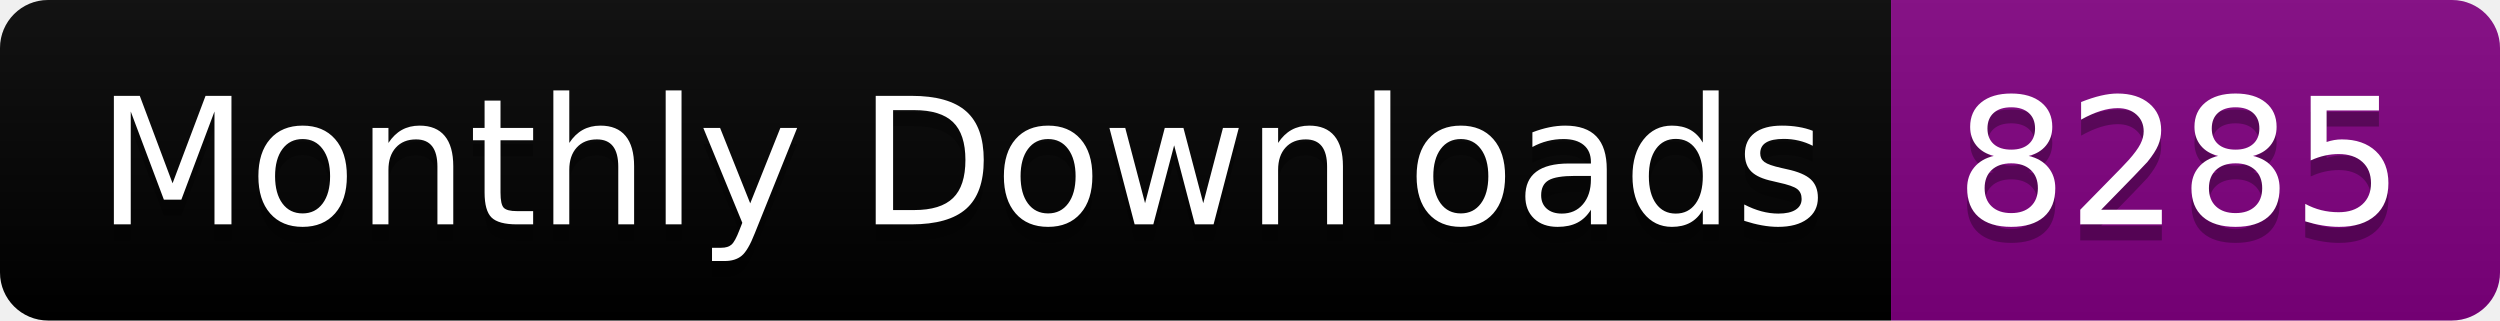
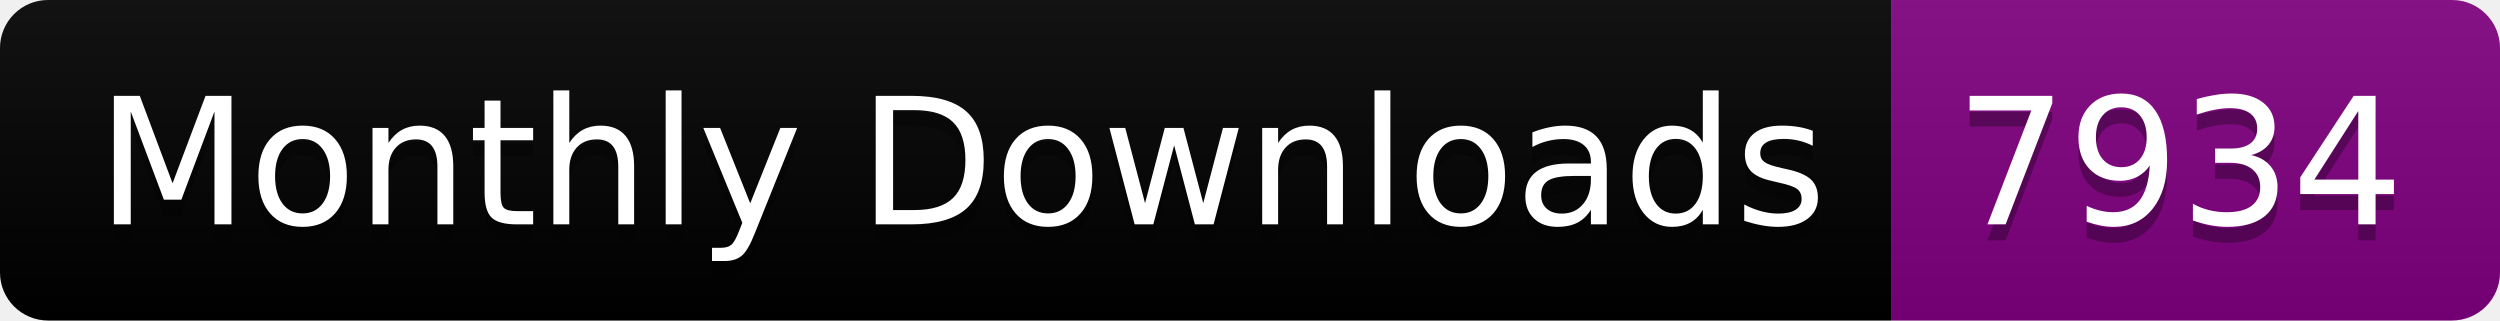
<svg xmlns="http://www.w3.org/2000/svg" width="156.0" height="20">
  <linearGradient id="smooth" x2="0" y2="100%">
    <stop offset="0" stop-color="#bbb" stop-opacity=".1" />
    <stop offset="1" stop-opacity=".1" />
  </linearGradient>
  <clipPath id="round">
    <rect width="156.0" height="20" rx="3" fill="#fff" />
  </clipPath>
  <g clip-path="url(#round)">
    <rect width="118.0" height="20" fill="black" />
    <rect x="118.0" width="38.0" height="20" fill="purple" />
    <rect width="156.0" height="20" fill="url(#smooth)" />
  </g>
  <g fill="#fff" text-anchor="middle" font-family="DejaVu Sans,Verdana,Geneva,sans-serif" font-size="110">
    <text x="600.0" y="150" fill="#010101" fill-opacity=".3" transform="scale(0.1)" textLength="1080.0" lengthAdjust="spacing">Monthly Downloads</text>
    <text x="600.0" y="140" transform="scale(0.1)" textLength="1080.0" lengthAdjust="spacing">Monthly Downloads</text>
-     <text x="1360.0" y="150" fill="#010101" fill-opacity=".3" transform="scale(0.1)" textLength="280.0" lengthAdjust="spacing">8285</text>
-     <text x="1360.0" y="140" transform="scale(0.1)" textLength="280.0" lengthAdjust="spacing">8285</text>
+     <text x="1360.0" y="150" fill="#010101" fill-opacity=".3" transform="scale(0.1)" textLength="280.0" lengthAdjust="spacing">7934</text>
+     <text x="1360.0" y="140" transform="scale(0.1)" textLength="280.0" lengthAdjust="spacing">7934</text>
  </g>
</svg>
